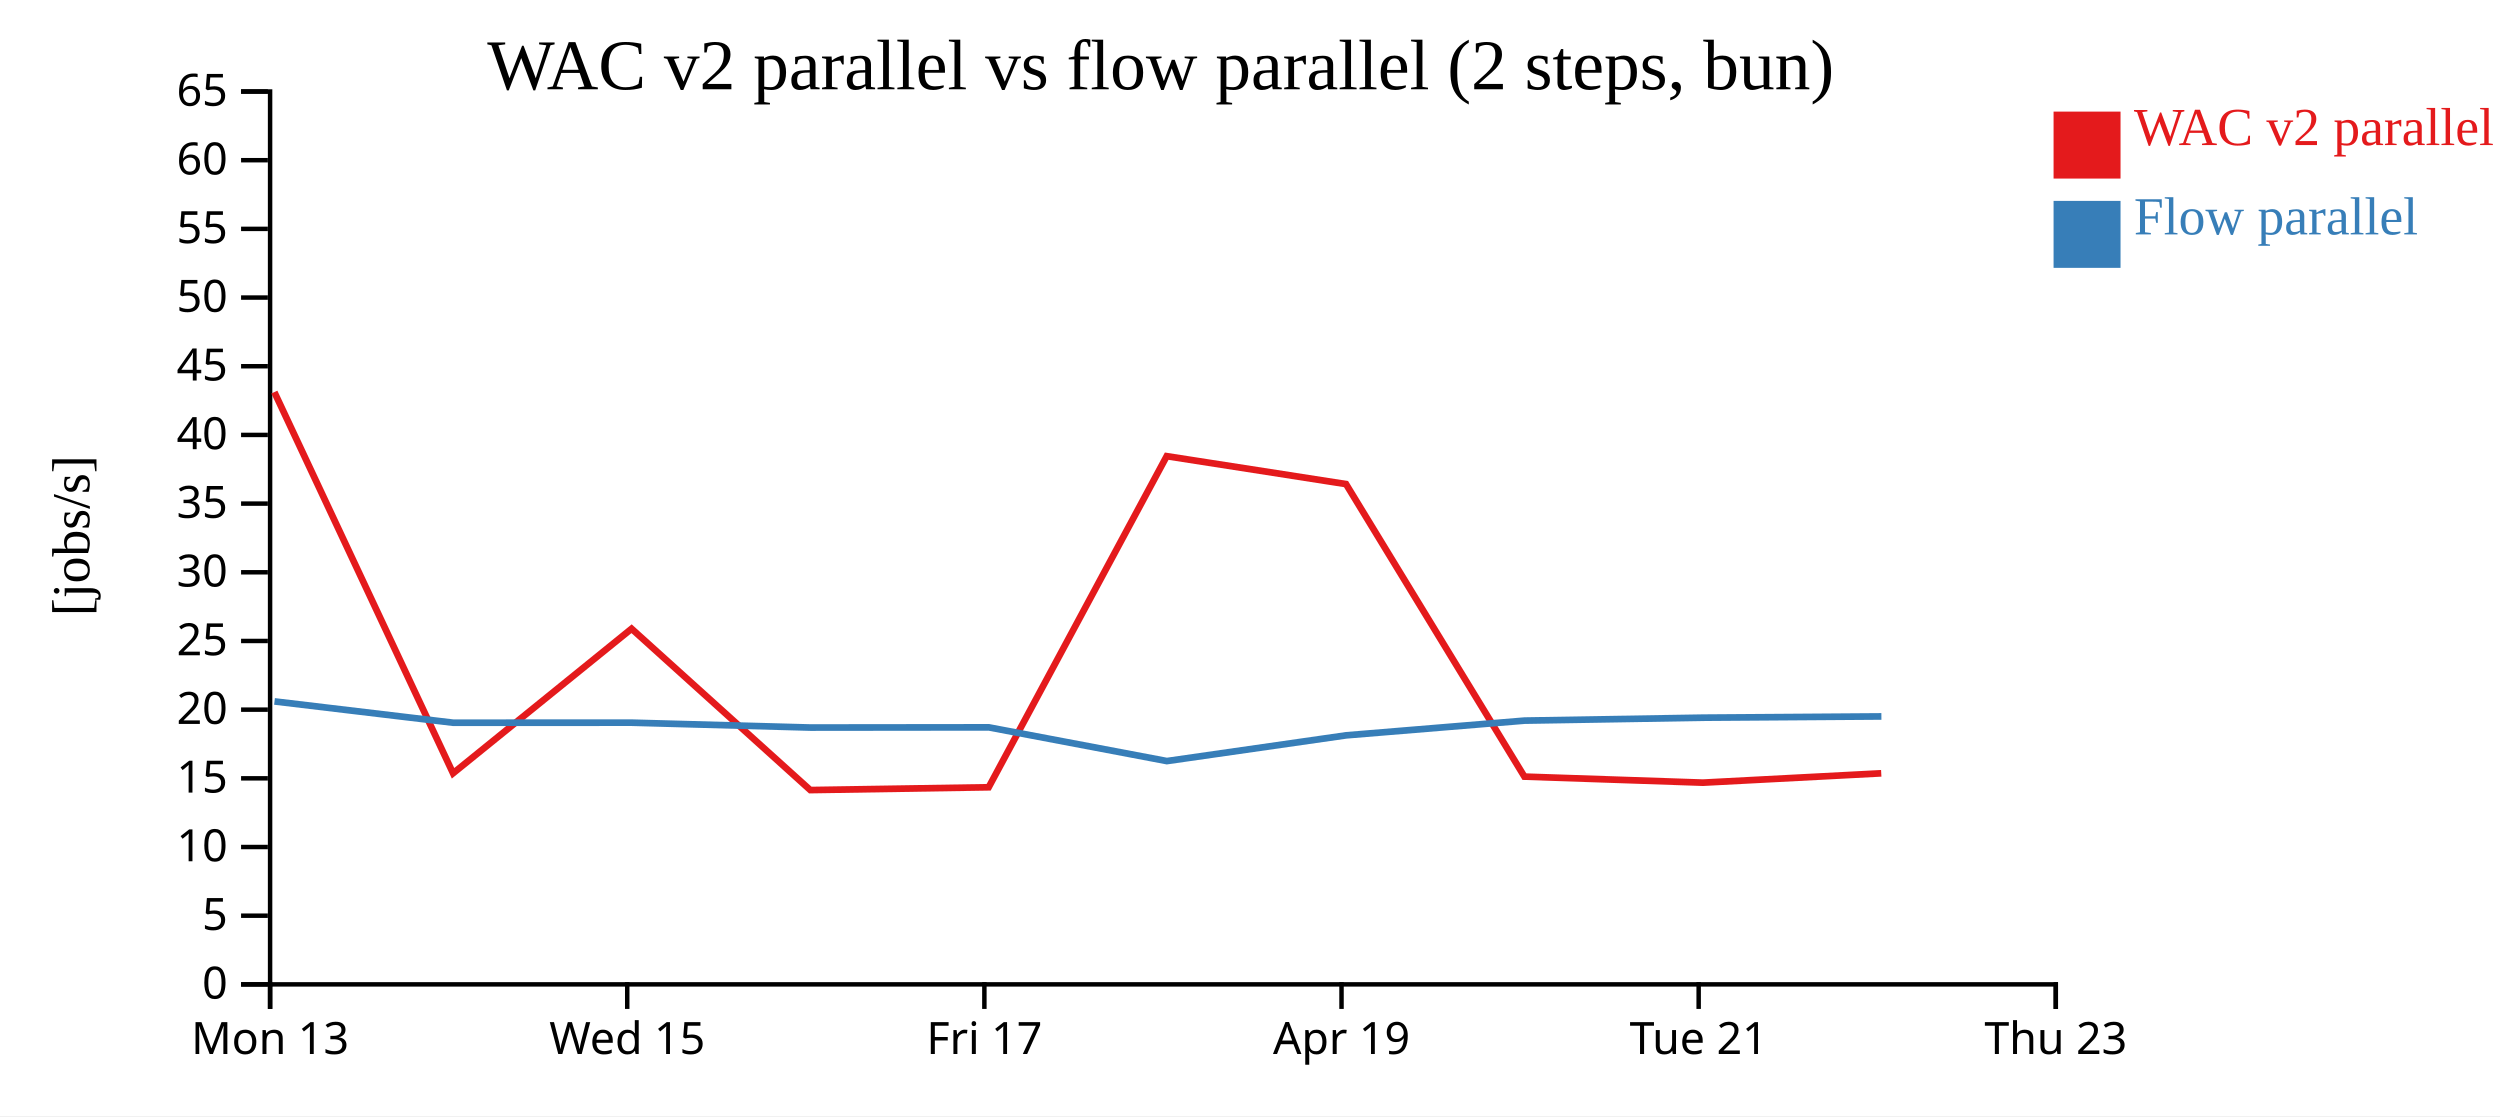
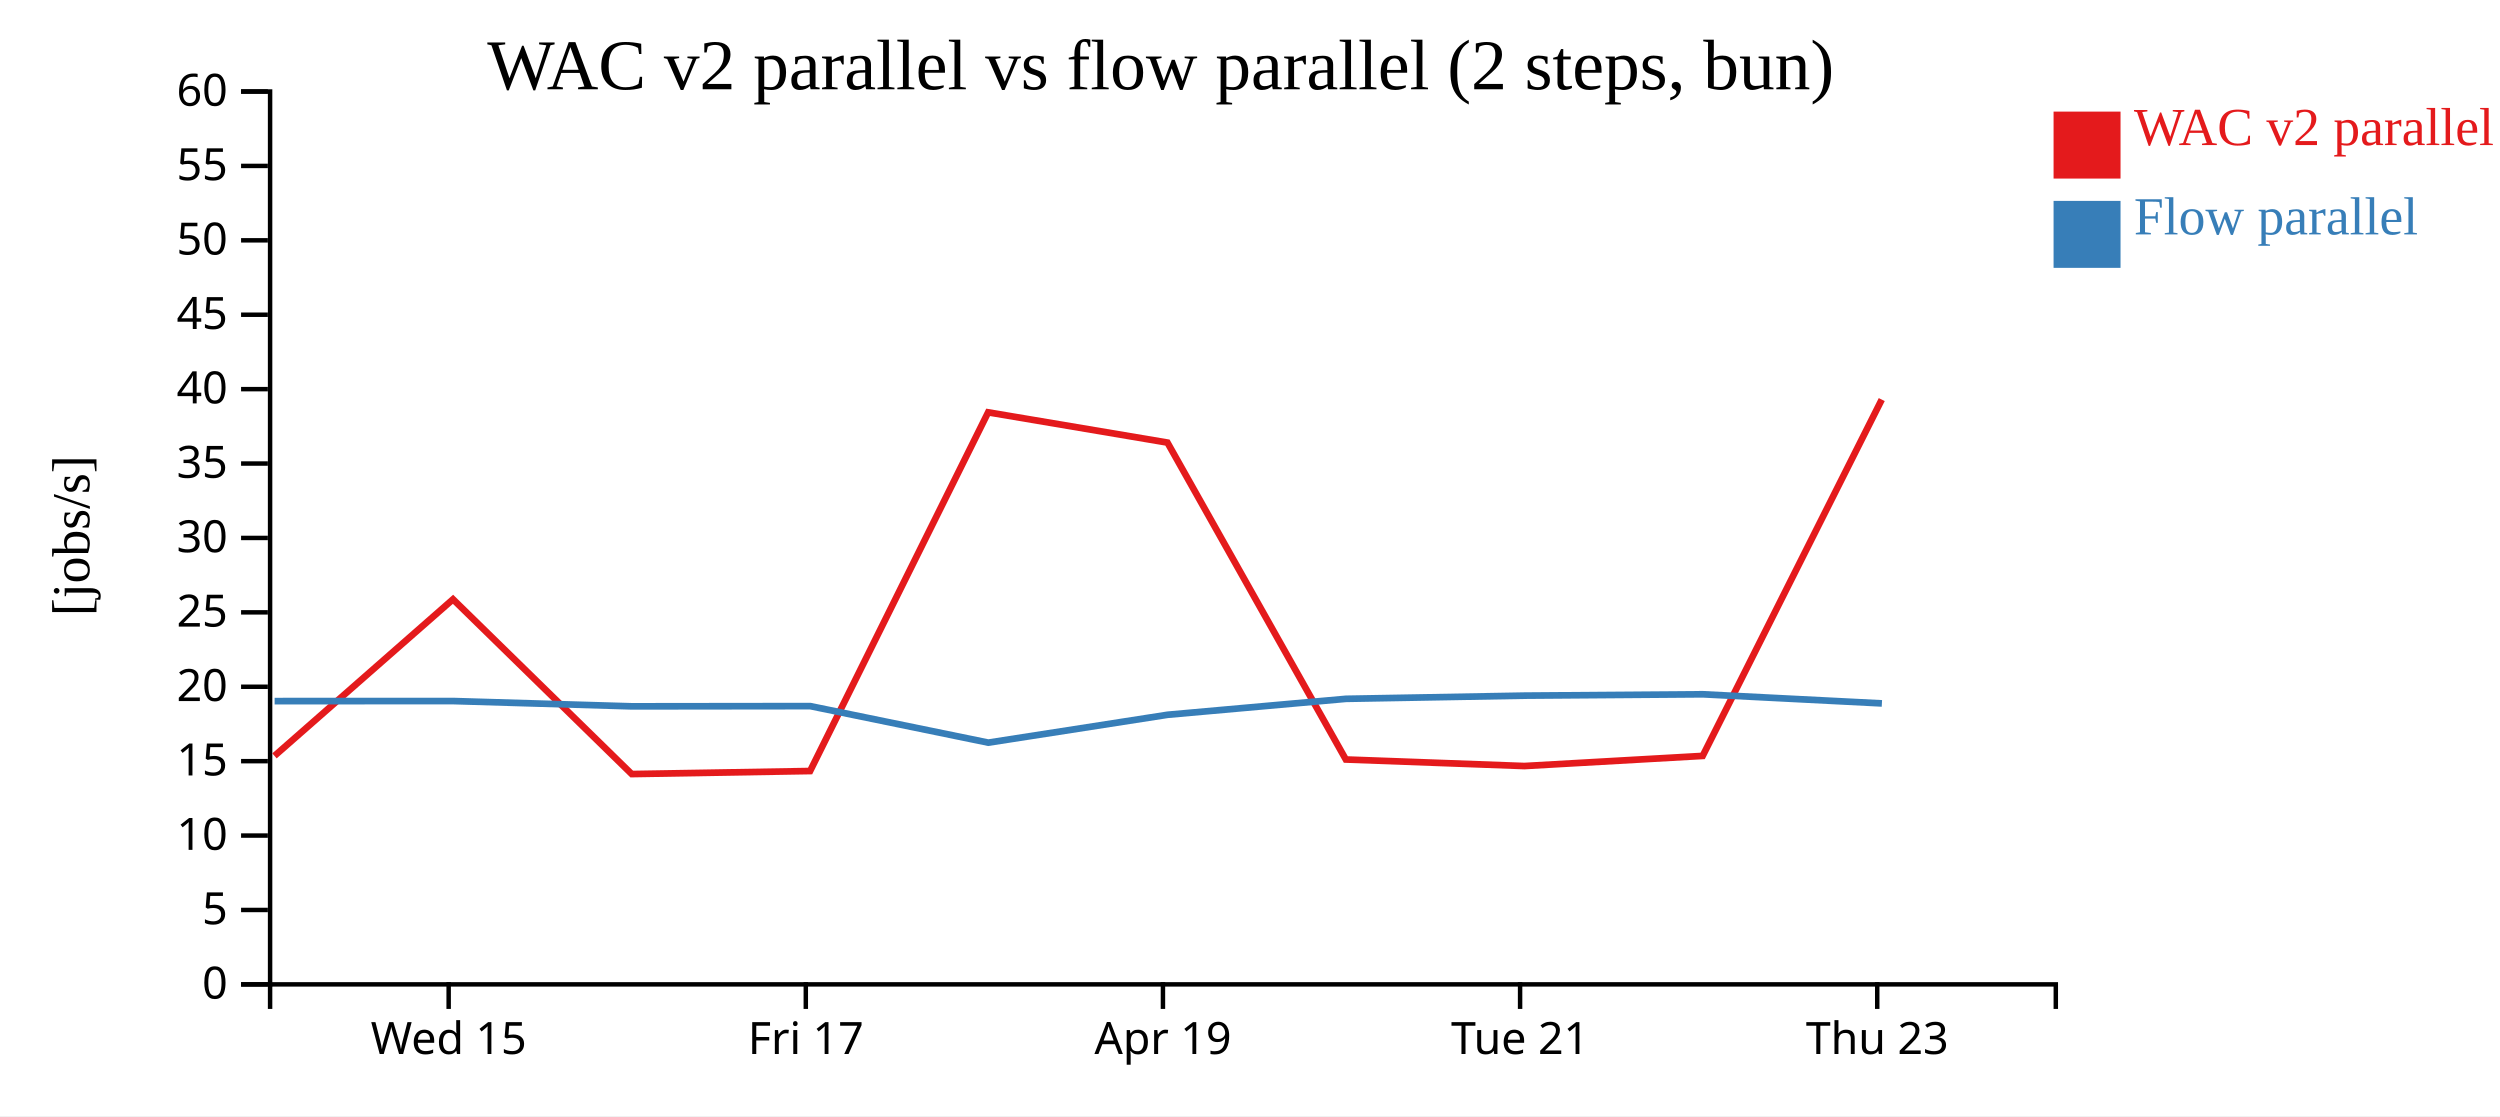
<svg xmlns="http://www.w3.org/2000/svg" width="560" height="250">
  <rect width="100%" height="100%" fill="white" />
  <g transform="translate(60,20)">
    <g transform="translate(0,200)" fill="none" font-size="10" font-family="sans-serif" text-anchor="middle">
      <path class="domain" stroke="currentColor" d="M0.5,6V0.5H400.5V6" />
-       <g class="tick" opacity="1" transform="translate(0.5,0)">
-         <line stroke="currentColor" y2="6" />
-         <text fill="currentColor" y="9" dy="0.71em">Mon 13</text>
-       </g>
-       <g class="tick" opacity="1" transform="translate(80.5,0)">
+       <g class="tick" opacity="1" transform="translate(40.5,0)">
        <line stroke="currentColor" y2="6" />
        <text fill="currentColor" y="9" dy="0.71em">Wed 15</text>
      </g>
-       <g class="tick" opacity="1" transform="translate(160.5,0)">
+       <g class="tick" opacity="1" transform="translate(120.5,0)">
        <line stroke="currentColor" y2="6" />
        <text fill="currentColor" y="9" dy="0.71em">Fri 17</text>
      </g>
-       <g class="tick" opacity="1" transform="translate(240.5,0)">
+       <g class="tick" opacity="1" transform="translate(200.5,0)">
        <line stroke="currentColor" y2="6" />
        <text fill="currentColor" y="9" dy="0.71em">Apr 19</text>
      </g>
-       <g class="tick" opacity="1" transform="translate(320.5,0)">
+       <g class="tick" opacity="1" transform="translate(280.5,0)">
        <line stroke="currentColor" y2="6" />
        <text fill="currentColor" y="9" dy="0.71em">Tue 21</text>
      </g>
-       <g class="tick" opacity="1" transform="translate(400.5,0)">
+       <g class="tick" opacity="1" transform="translate(360.5,0)">
        <line stroke="currentColor" y2="6" />
        <text fill="currentColor" y="9" dy="0.71em">Thu 23</text>
      </g>
    </g>
    <g fill="none" font-size="10" font-family="sans-serif" text-anchor="end">
      <path class="domain" stroke="currentColor" d="M-6,200.5H0.5V0.5H-6" />
      <g class="tick" opacity="1" transform="translate(0,200.5)">
        <line stroke="currentColor" x2="-6" />
        <text fill="currentColor" x="-9" dy="0.32em">0</text>
      </g>
-       <g class="tick" opacity="1" transform="translate(0,185.1154)">
+       <g class="tick" opacity="1" transform="translate(0,183.8333)">
        <line stroke="currentColor" x2="-6" />
        <text fill="currentColor" x="-9" dy="0.32em">5</text>
      </g>
-       <g class="tick" opacity="1" transform="translate(0,169.7308)">
+       <g class="tick" opacity="1" transform="translate(0,167.1667)">
        <line stroke="currentColor" x2="-6" />
        <text fill="currentColor" x="-9" dy="0.32em">10</text>
      </g>
-       <g class="tick" opacity="1" transform="translate(0,154.3462)">
+       <g class="tick" opacity="1" transform="translate(0,150.5)">
        <line stroke="currentColor" x2="-6" />
        <text fill="currentColor" x="-9" dy="0.32em">15</text>
      </g>
-       <g class="tick" opacity="1" transform="translate(0,138.9615)">
+       <g class="tick" opacity="1" transform="translate(0,133.8333)">
        <line stroke="currentColor" x2="-6" />
        <text fill="currentColor" x="-9" dy="0.32em">20</text>
      </g>
-       <g class="tick" opacity="1" transform="translate(0,123.5769)">
+       <g class="tick" opacity="1" transform="translate(0,117.1667)">
        <line stroke="currentColor" x2="-6" />
        <text fill="currentColor" x="-9" dy="0.32em">25</text>
      </g>
-       <g class="tick" opacity="1" transform="translate(0,108.1923)">
+       <g class="tick" opacity="1" transform="translate(0,100.5)">
        <line stroke="currentColor" x2="-6" />
        <text fill="currentColor" x="-9" dy="0.32em">30</text>
      </g>
-       <g class="tick" opacity="1" transform="translate(0,92.80769)">
+       <g class="tick" opacity="1" transform="translate(0,83.83333)">
        <line stroke="currentColor" x2="-6" />
        <text fill="currentColor" x="-9" dy="0.32em">35</text>
      </g>
-       <g class="tick" opacity="1" transform="translate(0,77.42308)">
+       <g class="tick" opacity="1" transform="translate(0,67.16667)">
        <line stroke="currentColor" x2="-6" />
        <text fill="currentColor" x="-9" dy="0.32em">40</text>
      </g>
-       <g class="tick" opacity="1" transform="translate(0,62.03846)">
+       <g class="tick" opacity="1" transform="translate(0,50.5)">
        <line stroke="currentColor" x2="-6" />
        <text fill="currentColor" x="-9" dy="0.32em">45</text>
      </g>
-       <g class="tick" opacity="1" transform="translate(0,46.65385)">
+       <g class="tick" opacity="1" transform="translate(0,33.83333)">
        <line stroke="currentColor" x2="-6" />
        <text fill="currentColor" x="-9" dy="0.32em">50</text>
      </g>
-       <g class="tick" opacity="1" transform="translate(0,31.26923)">
+       <g class="tick" opacity="1" transform="translate(0,17.16667)">
        <line stroke="currentColor" x2="-6" />
        <text fill="currentColor" x="-9" dy="0.32em">55</text>
      </g>
-       <g class="tick" opacity="1" transform="translate(0,15.88462)">
+       <g class="tick" opacity="1" transform="translate(0,0.5)">
        <line stroke="currentColor" x2="-6" />
        <text fill="currentColor" x="-9" dy="0.32em">60</text>
-       </g>
-       <g class="tick" opacity="1" transform="translate(0,0.5)">
-         <line stroke="currentColor" x2="-6" />
-         <text fill="currentColor" x="-9" dy="0.32em">65</text>
      </g>
    </g>
    <text text-anchor="middle" style="font-size: 12px" transform="rotate(-90)" y="-40" x="-100">[jobs/s]</text>
    <text text-anchor="middle" style="font-size: 16px" y="0" x="200">WAC v2 parallel vs flow parallel (2 steps, bun)</text>
-     <path class="line" fill="none" stroke="#e41a1c" stroke-width="1.5" d="M1.455,67.83L41.484,153.215L81.473,120.837L121.512,156.976L161.462,156.348L201.342,82.182L241.508,88.436L281.467,153.963L321.46,155.316L361.4,153.221" />
-     <path class="line" fill="none" stroke="#377eb8" stroke-width="1.5" d="M1.489,137.118L41.516,141.892L81.505,141.879L121.546,142.973L161.495,142.927L201.377,150.481L241.542,144.715L281.499,141.419L321.492,140.76L361.432,140.48" />
+     <path class="line" fill="none" stroke="#e41a1c" stroke-width="1.5" d="M1.484,149.317L41.473,114.24L81.512,153.39L121.462,152.711L161.342,72.364L201.508,79.139L241.467,150.127L281.46,151.593L321.4,149.323L361.512,69.506" />
+     <path class="line" fill="none" stroke="#377eb8" stroke-width="1.5" d="M1.516,137.05L41.505,137.036L81.546,138.221L121.495,138.171L161.377,146.354L201.542,140.108L241.499,136.537L281.492,135.823L321.432,135.52L361.545,137.564" />
    <rect class="dot" x="400" y="5" width="15" height="15" style="fill: #e41a1c;" />
    <rect class="dot" x="400" y="25" width="15" height="15" style="fill: #377eb8;" />
    <text class="label" x="418" y="12.5" style="fill: #e41a1c; alignment-baseline: middle;" text-anchor="left">WAC v2 parallel</text>
    <text class="label" x="418" y="32.5" style="fill: #377eb8; alignment-baseline: middle;" text-anchor="left">Flow parallel</text>
  </g>
</svg>
